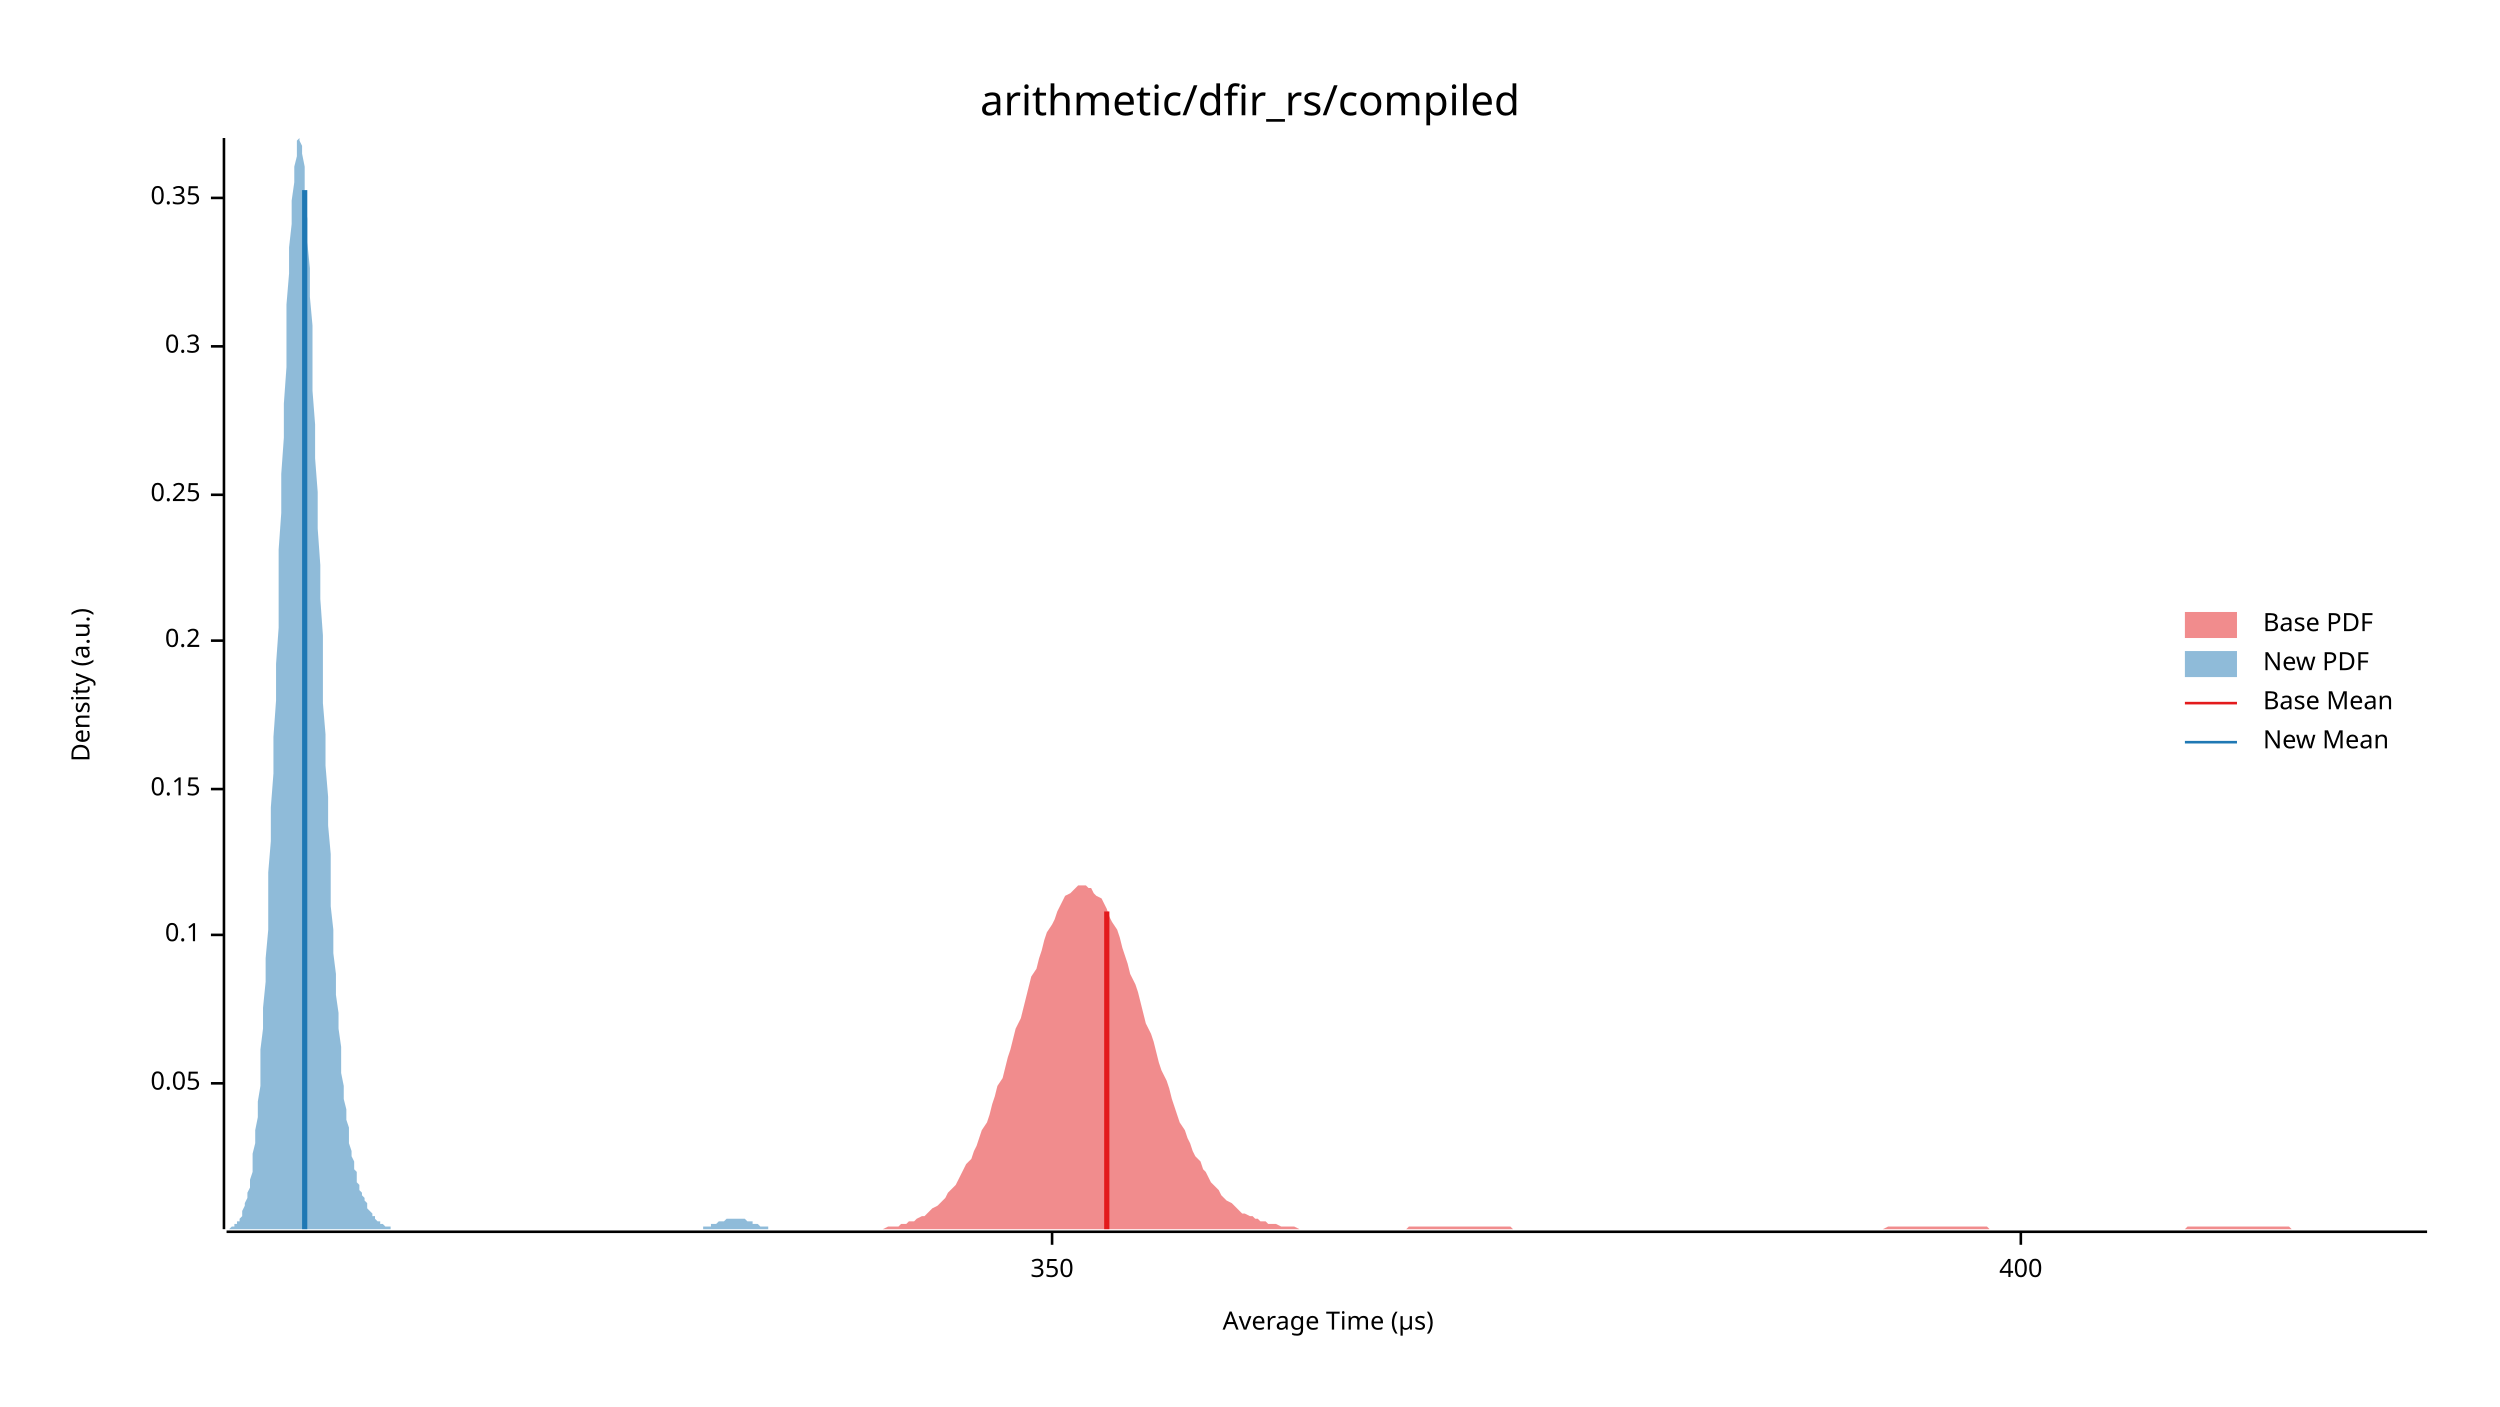
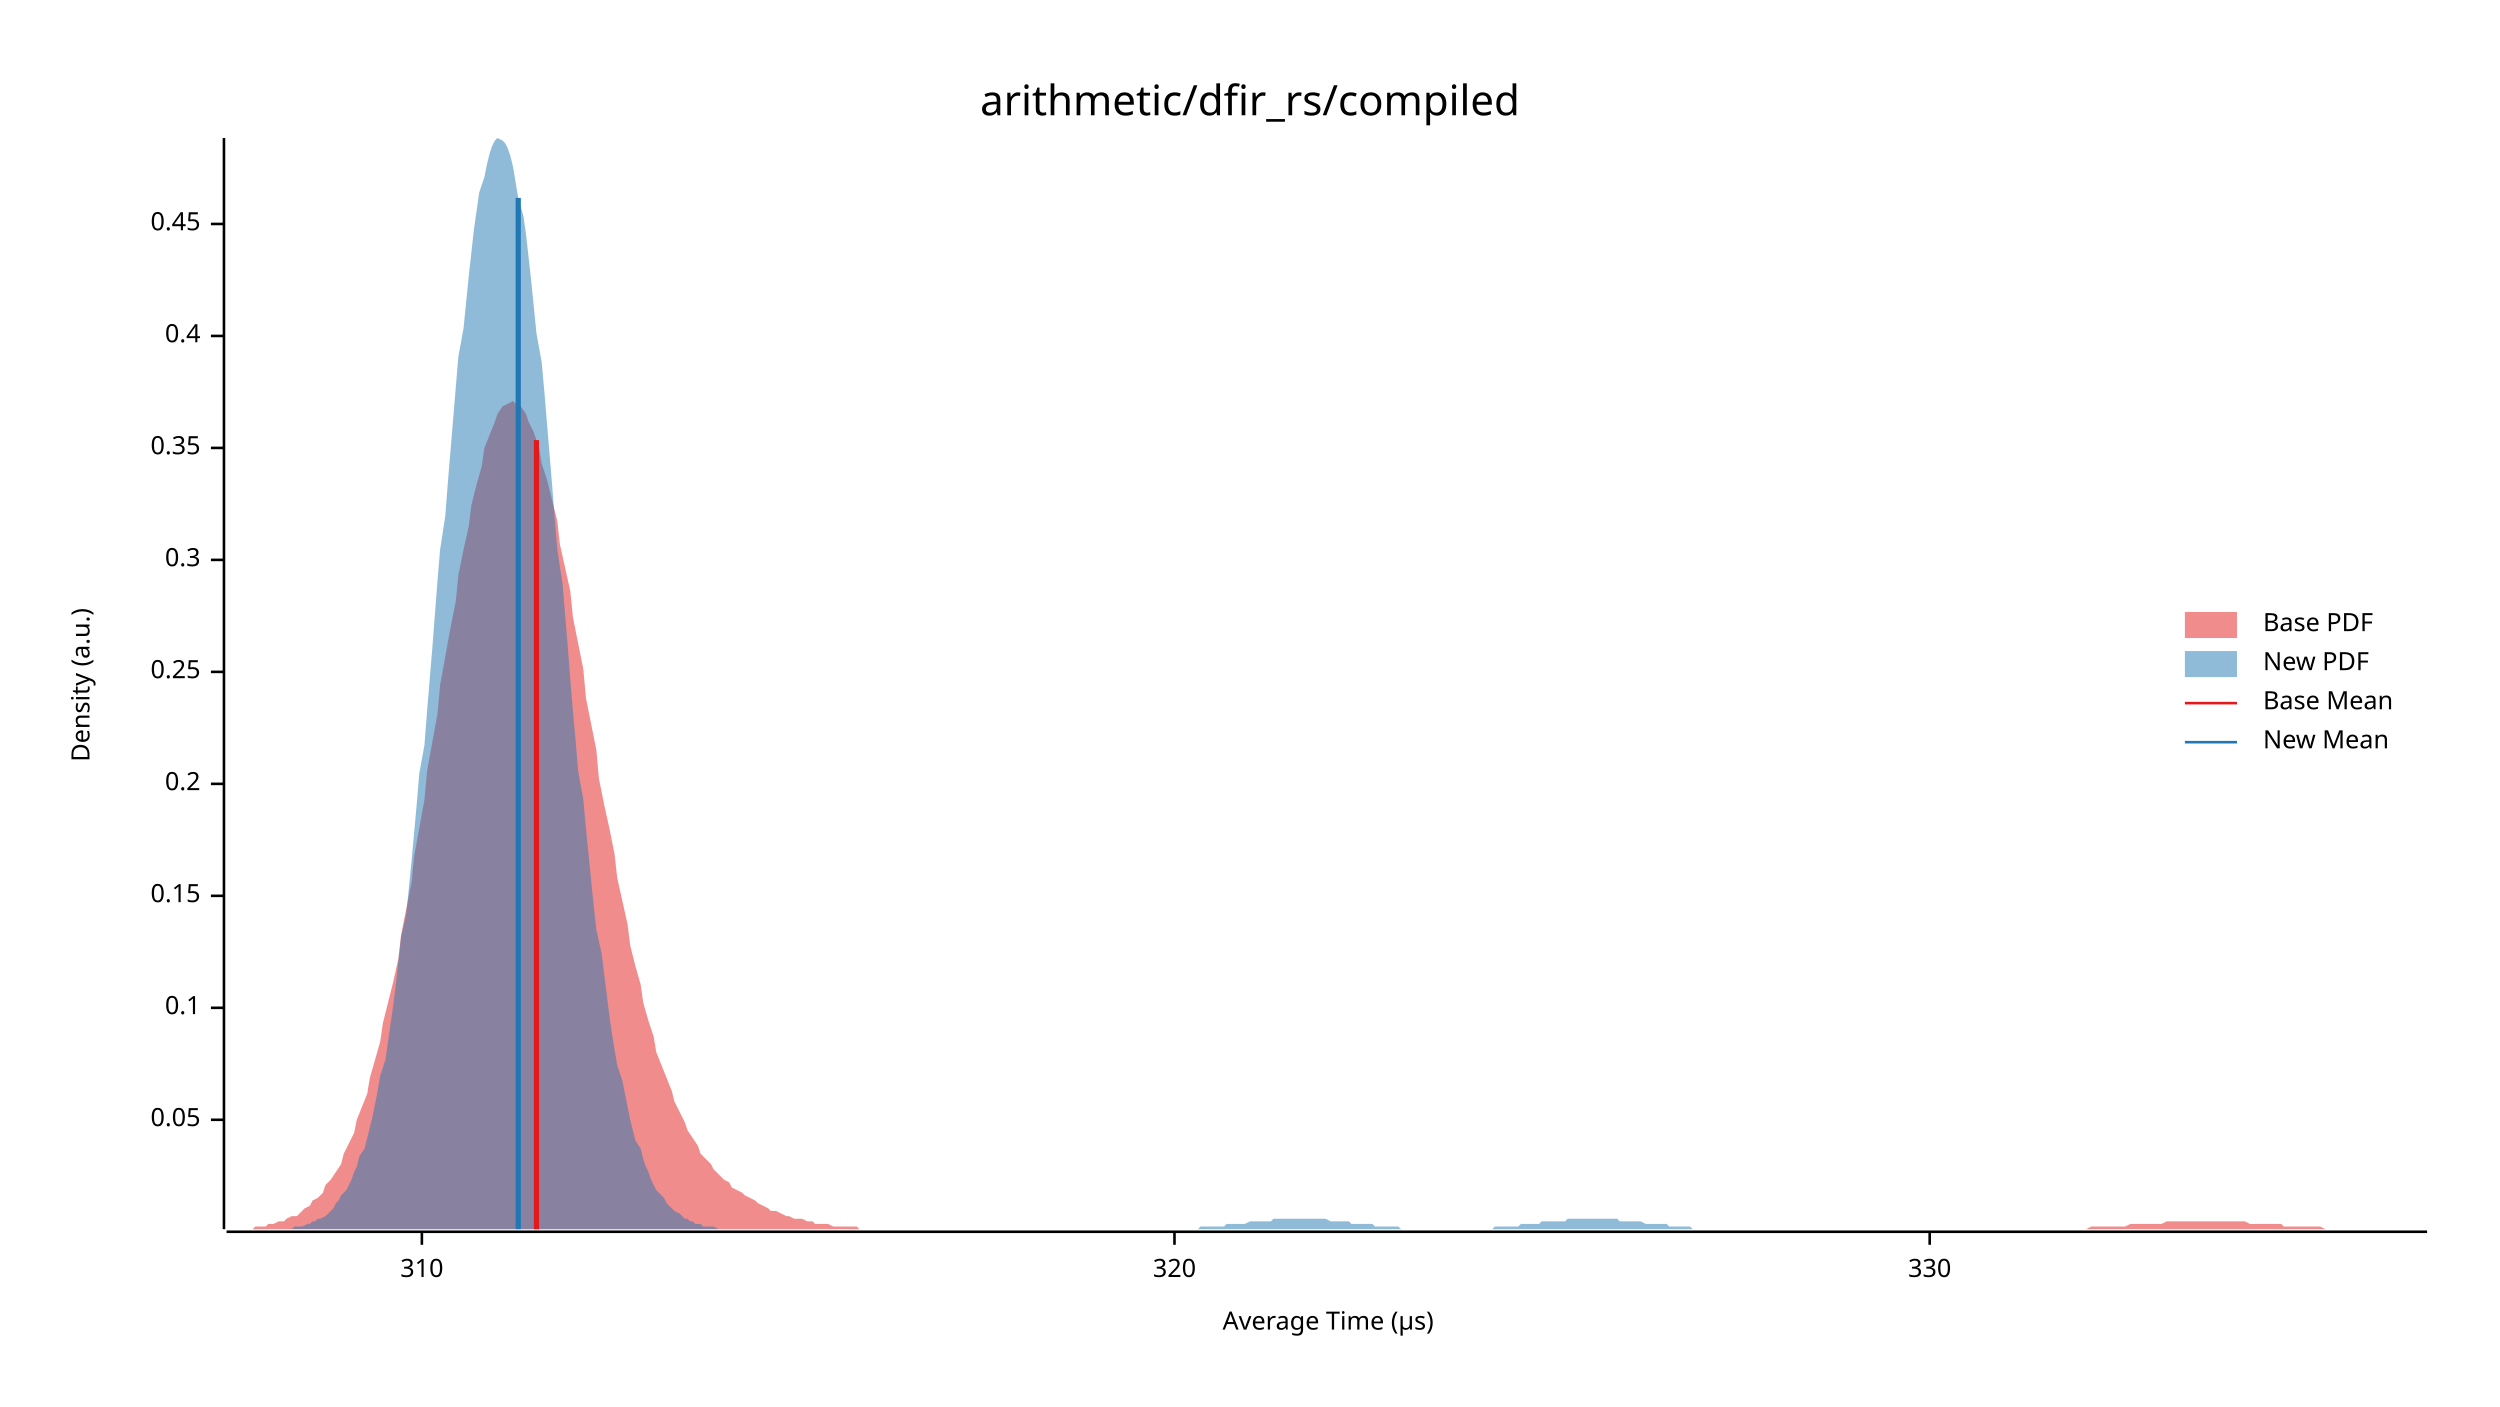
<svg xmlns="http://www.w3.org/2000/svg" width="960" height="540" viewBox="0 0 960 540">
  <text x="480" y="32" dy="0.76em" text-anchor="middle" font-family="sans-serif" font-size="16.129" opacity="1" fill="#000000">
arithmetic/dfir_rs/compiled
</text>
  <text x="27" y="263" dy="0.76em" text-anchor="middle" font-family="sans-serif" font-size="9.677" opacity="1" fill="#000000" transform="rotate(270, 27, 263)">
Density (a.u.)
</text>
  <text x="510" y="513" dy="-0.5ex" text-anchor="middle" font-family="sans-serif" font-size="9.677" opacity="1" fill="#000000">
Average Time (µs)
</text>
  <polyline fill="none" opacity="1" stroke="#000000" stroke-width="1" points="86,53 86,472 " />
-   <text x="77" y="416" dy="0.5ex" text-anchor="end" font-family="sans-serif" font-size="9.677" opacity="1" fill="#000000">
+   <text x="77" y="430" dy="0.5ex" text-anchor="end" font-family="sans-serif" font-size="9.677" opacity="1" fill="#000000">
0.05
</text>
-   <polyline fill="none" opacity="1" stroke="#000000" stroke-width="1" points="81,416 86,416 " />
-   <text x="77" y="359" dy="0.5ex" text-anchor="end" font-family="sans-serif" font-size="9.677" opacity="1" fill="#000000">
+   <polyline fill="none" opacity="1" stroke="#000000" stroke-width="1" points="81,430 86,430 " />
+   <text x="77" y="387" dy="0.5ex" text-anchor="end" font-family="sans-serif" font-size="9.677" opacity="1" fill="#000000">
0.1
</text>
-   <polyline fill="none" opacity="1" stroke="#000000" stroke-width="1" points="81,359 86,359 " />
-   <text x="77" y="303" dy="0.5ex" text-anchor="end" font-family="sans-serif" font-size="9.677" opacity="1" fill="#000000">
+   <polyline fill="none" opacity="1" stroke="#000000" stroke-width="1" points="81,387 86,387 " />
+   <text x="77" y="344" dy="0.5ex" text-anchor="end" font-family="sans-serif" font-size="9.677" opacity="1" fill="#000000">
0.15
</text>
-   <polyline fill="none" opacity="1" stroke="#000000" stroke-width="1" points="81,303 86,303 " />
-   <text x="77" y="246" dy="0.5ex" text-anchor="end" font-family="sans-serif" font-size="9.677" opacity="1" fill="#000000">
+   <polyline fill="none" opacity="1" stroke="#000000" stroke-width="1" points="81,344 86,344 " />
+   <text x="77" y="301" dy="0.5ex" text-anchor="end" font-family="sans-serif" font-size="9.677" opacity="1" fill="#000000">
0.2
</text>
-   <polyline fill="none" opacity="1" stroke="#000000" stroke-width="1" points="81,246 86,246 " />
-   <text x="77" y="190" dy="0.5ex" text-anchor="end" font-family="sans-serif" font-size="9.677" opacity="1" fill="#000000">
+   <polyline fill="none" opacity="1" stroke="#000000" stroke-width="1" points="81,301 86,301 " />
+   <text x="77" y="258" dy="0.5ex" text-anchor="end" font-family="sans-serif" font-size="9.677" opacity="1" fill="#000000">
0.25
</text>
-   <polyline fill="none" opacity="1" stroke="#000000" stroke-width="1" points="81,190 86,190 " />
-   <text x="77" y="133" dy="0.5ex" text-anchor="end" font-family="sans-serif" font-size="9.677" opacity="1" fill="#000000">
+   <polyline fill="none" opacity="1" stroke="#000000" stroke-width="1" points="81,258 86,258 " />
+   <text x="77" y="215" dy="0.5ex" text-anchor="end" font-family="sans-serif" font-size="9.677" opacity="1" fill="#000000">
0.3
</text>
-   <polyline fill="none" opacity="1" stroke="#000000" stroke-width="1" points="81,133 86,133 " />
-   <text x="77" y="76" dy="0.5ex" text-anchor="end" font-family="sans-serif" font-size="9.677" opacity="1" fill="#000000">
+   <polyline fill="none" opacity="1" stroke="#000000" stroke-width="1" points="81,215 86,215 " />
+   <text x="77" y="172" dy="0.5ex" text-anchor="end" font-family="sans-serif" font-size="9.677" opacity="1" fill="#000000">
0.35
</text>
-   <polyline fill="none" opacity="1" stroke="#000000" stroke-width="1" points="81,76 86,76 " />
+   <polyline fill="none" opacity="1" stroke="#000000" stroke-width="1" points="81,172 86,172 " />
+   <text x="77" y="129" dy="0.5ex" text-anchor="end" font-family="sans-serif" font-size="9.677" opacity="1" fill="#000000">
+ 0.4
+ </text>
+   <polyline fill="none" opacity="1" stroke="#000000" stroke-width="1" points="81,129 86,129 " />
+   <text x="77" y="86" dy="0.5ex" text-anchor="end" font-family="sans-serif" font-size="9.677" opacity="1" fill="#000000">
+ 0.45
+ </text>
+   <polyline fill="none" opacity="1" stroke="#000000" stroke-width="1" points="81,86 86,86 " />
  <polyline fill="none" opacity="1" stroke="#000000" stroke-width="1" points="87,473 932,473 " />
-   <text x="404" y="483" dy="0.76em" text-anchor="middle" font-family="sans-serif" font-size="9.677" opacity="1" fill="#000000">
- 350
+   <text x="162" y="483" dy="0.76em" text-anchor="middle" font-family="sans-serif" font-size="9.677" opacity="1" fill="#000000">
+ 310
</text>
-   <polyline fill="none" opacity="1" stroke="#000000" stroke-width="1" points="404,473 404,478 " />
-   <text x="776" y="483" dy="0.76em" text-anchor="middle" font-family="sans-serif" font-size="9.677" opacity="1" fill="#000000">
- 400
+   <polyline fill="none" opacity="1" stroke="#000000" stroke-width="1" points="162,473 162,478 " />
+   <text x="451" y="483" dy="0.76em" text-anchor="middle" font-family="sans-serif" font-size="9.677" opacity="1" fill="#000000">
+ 320
</text>
-   <polyline fill="none" opacity="1" stroke="#000000" stroke-width="1" points="776,473 776,478 " />
-   <polygon opacity="0.5" fill="#E31A1C" points="338,472 339,472 341,471 342,471 343,471 344,471 345,471 346,470 348,470 349,469 350,469 351,469 352,468 354,467 355,467 356,466 357,465 358,464 360,463 361,462 362,461 363,460 364,458 365,457 367,455 368,453 369,451 370,449 371,447 373,445 374,442 375,440 376,437 377,434 379,431 380,428 381,424 382,421 383,417 385,414 386,410 387,406 388,403 389,399 390,395 392,391 393,387 394,383 395,379 396,375 398,372 399,368 400,365 401,361 402,358 404,355 405,353 406,350 407,348 408,346 409,344 411,343 412,342 413,341 414,340 415,340 417,340 418,341 419,341 420,343 421,344 423,345 424,347 425,349 426,352 427,354 429,357 430,360 431,364 432,367 433,370 434,374 436,378 437,381 438,385 439,389 440,393 442,397 443,400 444,404 445,408 446,411 448,415 449,418 450,422 451,425 452,428 453,431 455,434 456,437 457,439 458,442 459,444 461,446 462,449 463,450 464,452 465,454 467,456 468,457 469,459 470,460 471,461 473,462 474,463 475,464 476,465 477,466 478,466 480,467 481,467 482,468 483,468 484,469 486,469 487,470 488,470 489,470 490,470 492,471 493,471 494,471 495,471 496,471 497,471 499,472 500,472 501,472 502,472 503,472 505,472 506,472 507,472 508,472 509,472 511,472 512,472 513,472 514,472 515,472 517,472 518,472 519,472 520,472 521,472 522,472 524,472 525,472 526,472 527,472 528,472 530,472 531,472 532,472 533,472 534,472 536,472 537,472 538,472 539,472 540,472 541,471 543,471 544,471 545,471 546,471 547,471 549,471 550,471 551,471 552,471 553,471 555,471 556,471 557,471 558,471 559,471 561,471 562,471 563,471 564,471 565,471 566,471 568,471 569,471 570,471 571,471 572,471 574,471 575,471 576,471 577,471 578,471 580,471 581,472 582,472 583,472 584,472 585,472 587,472 588,472 589,472 590,472 591,472 593,472 594,472 595,472 596,472 597,472 599,472 600,472 601,472 602,472 603,472 605,472 606,472 607,472 608,472 609,472 610,472 612,472 613,472 614,472 615,472 616,472 618,472 619,472 620,472 621,472 622,472 624,472 625,472 626,472 627,472 628,472 629,472 631,472 632,472 633,472 634,472 635,472 637,472 638,472 639,472 640,472 641,472 643,472 644,472 645,472 646,472 647,472 648,472 650,472 651,472 652,472 653,472 654,472 656,472 657,472 658,472 659,472 660,472 662,472 663,472 664,472 665,472 666,472 668,472 669,472 670,472 671,472 672,472 673,472 675,472 676,472 677,472 678,472 679,472 681,472 682,472 683,472 684,472 685,472 687,472 688,472 689,472 690,472 691,472 692,472 694,472 695,472 696,472 697,472 698,472 700,472 701,472 702,472 703,472 704,472 706,472 707,472 708,472 709,472 710,472 712,472 713,472 714,472 715,472 716,472 717,472 719,472 720,472 721,472 722,472 723,472 725,471 726,471 727,471 728,471 729,471 731,471 732,471 733,471 734,471 735,471 736,471 738,471 739,471 740,471 741,471 742,471 744,471 745,471 746,471 747,471 748,471 750,471 751,471 752,471 753,471 754,471 756,471 757,471 758,471 759,471 760,471 761,471 763,471 764,472 765,472 766,472 767,472 769,472 770,472 771,472 772,472 773,472 775,472 776,472 777,472 778,472 779,472 780,472 782,472 783,472 784,472 785,472 786,472 788,472 789,472 790,472 791,472 792,472 794,472 795,472 796,472 797,472 798,472 800,472 801,472 802,472 803,472 804,472 805,472 807,472 808,472 809,472 810,472 811,472 813,472 814,472 815,472 816,472 817,472 819,472 820,472 821,472 822,472 823,472 824,472 826,472 827,472 828,472 829,472 830,472 832,472 833,472 834,472 835,472 836,472 838,472 839,472 840,471 841,471 842,471 844,471 845,471 846,471 847,471 848,471 849,471 851,471 852,471 853,471 854,471 855,471 857,471 858,471 859,471 860,471 861,471 863,471 864,471 865,471 866,471 867,471 868,471 870,471 871,471 872,471 873,471 874,471 876,471 877,471 878,471 879,471 880,472 882,472 883,472 884,472 885,472 886,472 888,472 889,472 890,472 891,472 892,472 893,472 895,472 896,472 897,472 898,472 899,472 901,472 902,472 903,472 904,472 905,472 907,472 908,472 909,472 910,472 911,472 912,472 914,472 915,472 916,472 917,472 918,472 920,472 921,472 922,472 923,472 924,472 926,472 927,472 928,472 929,472 930,472 932,472 932,472 338,472 " />
-   <polygon opacity="0.5" fill="#1F78B4" points="87,472 87,472 87,472 88,472 88,472 89,471 89,471 90,471 90,471 90,470 91,470 91,469 92,469 92,468 93,467 93,466 93,465 94,463 94,462 95,460 95,458 96,456 96,453 97,450 97,447 97,443 98,439 98,434 99,429 99,423 100,417 100,410 100,403 101,395 101,387 102,377 102,368 103,357 103,346 103,335 104,323 104,310 105,297 105,283 106,269 106,255 107,241 107,226 107,211 108,197 108,182 109,168 109,155 110,141 110,129 110,117 111,105 111,95 112,86 112,77 113,70 113,64 114,60 114,56 114,54 115,53 115,54 116,56 116,59 117,64 117,70 117,76 118,84 118,93 119,103 119,114 120,125 120,137 120,150 121,163 121,176 122,189 122,203 123,217 123,230 124,244 124,257 124,270 125,282 125,294 126,306 126,317 127,328 127,338 127,348 128,357 128,366 129,374 129,382 130,389 130,395 131,402 131,407 131,412 132,417 132,422 133,426 133,430 134,433 134,436 134,439 135,442 135,444 136,446 136,449 137,450 137,452 137,454 138,455 138,457 139,458 139,459 140,460 140,461 141,462 141,463 141,464 142,465 142,465 143,466 143,467 144,467 144,468 144,468 145,469 145,469 146,469 146,470 147,470 147,470 148,471 148,471 148,471 149,471 149,471 150,471 150,472 151,472 151,472 151,472 152,472 152,472 153,472 153,472 154,472 154,472 154,472 155,472 155,472 156,472 156,472 157,472 157,472 158,472 158,472 158,472 159,472 159,472 160,472 160,472 161,472 161,472 161,472 162,472 162,472 163,472 163,472 164,472 164,472 165,472 165,472 165,472 166,472 166,472 167,472 167,472 168,472 168,472 168,472 169,472 169,472 170,472 170,472 171,472 171,472 171,472 172,472 172,472 173,472 173,472 174,472 174,472 175,472 175,472 175,472 176,472 176,472 177,472 177,472 178,472 178,472 178,472 179,472 179,472 180,472 180,472 181,472 181,472 182,472 182,472 182,472 183,472 183,472 184,472 184,472 185,472 185,472 185,472 186,472 186,472 187,472 187,472 188,472 188,472 188,472 189,472 189,472 190,472 190,472 191,472 191,472 192,472 192,472 192,472 193,472 193,472 194,472 194,472 195,472 195,472 195,472 196,472 196,472 197,472 197,472 198,472 198,472 199,472 199,472 199,472 200,472 200,472 201,472 201,472 202,472 202,472 202,472 203,472 203,472 204,472 204,472 205,472 205,472 205,472 206,472 206,472 207,472 207,472 208,472 208,472 209,472 209,472 209,472 210,472 210,472 211,472 211,472 212,472 212,472 212,472 213,472 213,472 214,472 214,472 215,472 215,472 215,472 216,472 216,472 217,472 217,472 218,472 218,472 219,472 219,472 219,472 220,472 220,472 221,472 221,472 222,472 222,472 222,472 223,472 223,472 224,472 224,472 225,472 225,472 226,472 226,472 226,472 227,472 227,472 228,472 228,472 229,472 229,472 229,472 230,472 230,472 231,472 231,472 232,472 232,472 232,472 233,472 233,472 234,472 234,472 235,472 235,472 236,472 236,472 236,472 237,472 237,472 238,472 238,472 239,472 239,472 239,472 240,472 240,472 241,472 241,472 242,472 242,472 243,472 243,472 243,472 244,472 244,472 245,472 245,472 246,472 246,472 246,472 247,472 247,472 248,472 248,472 249,472 249,472 249,472 250,472 250,472 251,472 251,472 252,472 252,472 253,472 253,472 253,472 254,472 254,472 255,472 255,472 256,472 256,472 256,472 257,472 257,472 258,472 258,472 259,472 259,472 260,472 260,472 260,472 261,472 261,472 262,472 262,472 263,472 263,472 263,472 264,472 264,472 265,472 265,472 266,472 266,472 266,472 267,472 267,472 268,472 268,472 269,472 269,472 270,472 270,471 270,471 271,471 271,471 272,471 272,471 273,471 273,470 273,470 274,470 274,470 275,470 275,470 276,469 276,469 277,469 277,469 277,469 278,469 278,469 279,468 279,468 280,468 280,468 280,468 281,468 281,468 282,468 282,468 283,468 283,468 283,468 284,468 284,468 285,468 285,468 286,468 286,468 287,469 287,469 287,469 288,469 288,469 289,469 289,470 290,470 290,470 290,470 291,470 291,470 292,471 292,471 293,471 293,471 294,471 294,471 294,471 295,471 295,472 296,472 296,472 297,472 297,472 297,472 298,472 298,472 299,472 299,472 300,472 300,472 300,472 301,472 301,472 302,472 302,472 303,472 303,472 304,472 304,472 304,472 87,472 " />
-   <polyline fill="none" opacity="1" stroke="#E31A1C" stroke-width="2" points="425,472 425,350 " />
-   <polyline fill="none" opacity="1" stroke="#1F78B4" stroke-width="2" points="117,472 117,73 " />
+   <polyline fill="none" opacity="1" stroke="#000000" stroke-width="1" points="451,473 451,478 " />
+   <text x="741" y="483" dy="0.76em" text-anchor="middle" font-family="sans-serif" font-size="9.677" opacity="1" fill="#000000">
+ 330
+ </text>
+   <polyline fill="none" opacity="1" stroke="#000000" stroke-width="1" points="741,473 741,478 " />
+   <polygon opacity="0.5" fill="#E31A1C" points="87,472 88,472 90,472 92,472 93,472 95,472 97,472 98,471 100,471 102,471 103,470 105,470 107,469 109,469 110,468 112,467 114,467 115,466 117,464 119,463 120,461 122,460 124,458 125,455 127,453 129,450 131,447 132,443 134,439 136,435 137,430 139,425 141,420 142,414 144,407 146,400 147,393 149,385 151,377 153,368 154,359 156,349 158,339 159,329 161,318 163,307 164,296 166,285 168,274 169,263 171,252 173,241 175,231 176,221 178,211 180,202 181,194 183,186 185,179 186,172 188,167 190,162 191,159 193,156 195,155 197,154 198,155 200,156 202,159 203,162 205,166 207,172 208,178 210,184 212,192 214,200 215,209 217,218 219,227 220,237 222,247 224,257 225,268 227,278 229,288 230,299 232,309 234,318 236,328 237,337 239,346 241,355 242,363 244,371 246,378 247,385 249,392 251,398 252,404 254,409 256,414 258,419 259,423 261,427 263,431 264,434 266,437 268,440 269,443 271,445 273,447 274,449 276,451 278,453 280,454 281,456 283,457 285,458 286,459 288,460 290,461 291,462 293,463 295,464 296,465 298,465 300,466 302,467 303,467 305,468 307,468 308,468 310,469 312,469 313,470 315,470 317,470 318,470 320,471 322,471 324,471 325,471 327,471 329,471 330,472 332,472 334,472 335,472 337,472 339,472 341,472 342,472 344,472 346,472 347,472 349,472 351,472 352,472 354,472 356,472 357,472 359,472 361,472 363,472 364,472 366,472 368,472 369,472 371,472 373,472 374,472 376,472 378,472 379,472 381,472 383,472 385,472 386,472 388,472 390,472 391,472 393,472 395,472 396,472 398,472 400,472 401,472 403,472 405,472 407,472 408,472 410,472 412,472 413,472 415,472 417,472 418,472 420,472 422,472 423,472 425,472 427,472 429,472 430,472 432,472 434,472 435,472 437,472 439,472 440,472 442,472 444,472 445,472 447,472 449,472 451,472 452,472 454,472 456,472 457,472 459,472 461,472 462,472 464,472 466,472 468,472 469,472 471,472 473,472 474,472 476,472 478,472 479,472 481,472 483,472 484,472 486,472 488,472 490,472 491,472 493,472 495,472 496,472 498,472 500,472 501,472 503,472 505,472 506,472 508,472 510,472 512,472 513,472 515,472 517,472 518,472 520,472 522,472 523,472 525,472 527,472 528,472 530,472 532,472 534,472 535,472 537,472 539,472 540,472 542,472 544,472 545,472 547,472 549,472 550,472 552,472 554,472 556,472 557,472 559,472 561,472 562,472 564,472 566,472 567,472 569,472 571,472 573,472 574,472 576,472 578,472 579,472 581,472 583,472 584,472 586,472 588,472 589,472 591,472 593,472 595,472 596,472 598,472 600,472 601,472 603,472 605,472 606,472 608,472 610,472 611,472 613,472 615,472 617,472 618,472 620,472 622,472 623,472 625,472 627,472 628,472 630,472 632,472 633,472 635,472 637,472 639,472 640,472 642,472 644,472 645,472 647,472 649,472 650,472 652,472 654,472 655,472 657,472 659,472 661,472 662,472 664,472 666,472 667,472 669,472 671,472 672,472 674,472 676,472 677,472 679,472 681,472 683,472 684,472 686,472 688,472 689,472 691,472 693,472 694,472 696,472 698,472 700,472 701,472 703,472 705,472 706,472 708,472 710,472 711,472 713,472 715,472 716,472 718,472 720,472 722,472 723,472 725,472 727,472 728,472 730,472 732,472 733,472 735,472 737,472 738,472 740,472 742,472 744,472 745,472 747,472 749,472 750,472 752,472 754,472 755,472 757,472 759,472 760,472 762,472 764,472 766,472 767,472 769,472 771,472 772,472 774,472 776,472 777,472 779,472 781,472 782,472 784,472 786,472 788,472 789,472 791,472 793,472 794,472 796,472 798,472 799,472 801,472 803,471 804,471 806,471 808,471 810,471 811,471 813,471 815,471 816,471 818,470 820,470 821,470 823,470 825,470 827,470 828,470 830,470 832,469 833,469 835,469 837,469 838,469 840,469 842,469 843,469 845,469 847,469 849,469 850,469 852,469 854,469 855,469 857,469 859,469 860,469 862,469 864,470 865,470 867,470 869,470 871,470 872,470 874,470 876,470 877,471 879,471 881,471 882,471 884,471 886,471 887,471 889,471 891,471 893,472 894,472 896,472 898,472 899,472 901,472 903,472 904,472 906,472 908,472 909,472 911,472 913,472 915,472 916,472 918,472 920,472 921,472 923,472 925,472 926,472 928,472 930,472 932,472 932,472 87,472 " />
+   <polygon opacity="0.5" fill="#1F78B4" points="103,472 104,472 105,472 106,472 107,472 108,472 110,472 111,472 112,472 113,471 114,471 115,471 116,471 118,470 119,470 120,469 121,469 122,468 123,468 125,467 126,466 127,465 128,464 129,462 130,461 131,459 133,457 134,455 135,453 136,450 137,448 138,444 140,441 141,437 142,433 143,429 144,424 145,419 146,413 148,407 149,400 150,393 151,386 152,378 153,369 154,360 156,351 157,341 158,331 159,320 160,309 161,297 163,286 164,273 165,261 166,249 167,236 168,223 169,211 171,198 172,185 173,173 174,161 175,149 176,137 178,126 179,116 180,106 181,97 182,88 183,81 184,74 186,68 187,63 188,59 189,56 190,54 191,53 193,54 194,55 195,57 196,60 197,64 198,70 199,76 201,83 202,90 203,99 204,108 205,118 206,128 208,139 209,150 210,162 211,174 212,186 213,199 214,211 216,224 217,236 218,248 219,261 220,273 221,284 222,296 224,307 225,318 226,328 227,338 228,348 229,357 231,366 232,374 233,382 234,390 235,397 236,403 237,409 239,415 240,420 241,425 242,430 243,434 244,438 246,441 247,445 248,448 249,450 250,453 251,455 252,457 254,459 255,460 256,462 257,463 258,464 259,465 261,466 262,467 263,468 264,468 265,469 266,469 267,470 269,470 270,471 271,471 272,471 273,471 274,471 276,472 277,472 278,472 279,472 280,472 281,472 282,472 284,472 285,472 286,472 287,472 288,472 289,472 290,472 292,472 293,472 294,472 295,472 296,472 297,472 299,472 300,472 301,472 302,472 303,472 304,472 305,472 307,472 308,472 309,472 310,472 311,472 312,472 314,472 315,472 316,472 317,472 318,472 319,472 320,472 322,472 323,472 324,472 325,472 326,472 327,472 329,472 330,472 331,472 332,472 333,472 334,472 335,472 337,472 338,472 339,472 340,472 341,472 342,472 344,472 345,472 346,472 347,472 348,472 349,472 350,472 352,472 353,472 354,472 355,472 356,472 357,472 358,472 360,472 361,472 362,472 363,472 364,472 365,472 367,472 368,472 369,472 370,472 371,472 372,472 373,472 375,472 376,472 377,472 378,472 379,472 380,472 382,472 383,472 384,472 385,472 386,472 387,472 388,472 390,472 391,472 392,472 393,472 394,472 395,472 397,472 398,472 399,472 400,472 401,472 402,472 403,472 405,472 406,472 407,472 408,472 409,472 410,472 412,472 413,472 414,472 415,472 416,472 417,472 418,472 420,472 421,472 422,472 423,472 424,472 425,472 426,472 428,472 429,472 430,472 431,472 432,472 433,472 435,472 436,472 437,472 438,472 439,472 440,472 441,472 443,472 444,472 445,472 446,472 447,472 448,472 450,472 451,472 452,472 453,472 454,472 455,472 456,472 458,472 459,472 460,472 461,471 462,471 463,471 465,471 466,471 467,471 468,471 469,471 470,471 471,470 473,470 474,470 475,470 476,470 477,470 478,470 480,469 481,469 482,469 483,469 484,469 485,469 486,469 488,469 489,468 490,468 491,468 492,468 493,468 494,468 496,468 497,468 498,468 499,468 500,468 501,468 503,468 504,468 505,468 506,468 507,468 508,468 509,468 511,469 512,469 513,469 514,469 515,469 516,469 518,469 519,470 520,470 521,470 522,470 523,470 524,470 526,470 527,470 528,471 529,471 530,471 531,471 533,471 534,471 535,471 536,471 537,471 538,472 539,472 541,472 542,472 543,472 544,472 545,472 546,472 548,472 549,472 550,472 551,472 552,472 553,472 554,472 556,472 557,472 558,472 559,472 560,472 561,472 562,472 564,472 565,472 566,472 567,472 568,472 569,472 571,472 572,472 573,472 574,471 575,471 576,471 577,471 579,471 580,471 581,471 582,471 583,471 584,470 586,470 587,470 588,470 589,470 590,470 591,470 592,469 594,469 595,469 596,469 597,469 598,469 599,469 601,469 602,468 603,468 604,468 605,468 606,468 607,468 609,468 610,468 611,468 612,468 613,468 614,468 616,468 617,468 618,468 619,468 620,468 621,468 622,469 624,469 625,469 626,469 627,469 628,469 629,469 630,469 632,470 633,470 634,470 635,470 636,470 637,470 639,470 640,470 641,471 642,471 643,471 644,471 645,471 647,471 648,471 649,471 650,472 651,472 652,472 654,472 655,472 656,472 657,472 658,472 659,472 660,472 662,472 663,472 664,472 665,472 666,472 667,472 669,472 670,472 671,472 672,472 673,472 674,472 675,472 677,472 678,472 678,472 103,472 " />
+   <polyline fill="none" opacity="1" stroke="#E31A1C" stroke-width="2" points="206,472 206,169 " />
+   <polyline fill="none" opacity="1" stroke="#1F78B4" stroke-width="2" points="199,472 199,76 " />
  <text x="869" y="235" dy="0.76em" text-anchor="start" font-family="sans-serif" font-size="9.677" opacity="1" fill="#000000">
Base PDF
</text>
  <text x="869" y="250" dy="0.76em" text-anchor="start" font-family="sans-serif" font-size="9.677" opacity="1" fill="#000000">
New PDF
</text>
  <text x="869" y="265" dy="0.76em" text-anchor="start" font-family="sans-serif" font-size="9.677" opacity="1" fill="#000000">
Base Mean
</text>
  <text x="869" y="280" dy="0.76em" text-anchor="start" font-family="sans-serif" font-size="9.677" opacity="1" fill="#000000">
New Mean
</text>
  <rect x="839" y="235" width="20" height="10" opacity="0.5" fill="#E31A1C" stroke="none" />
  <rect x="839" y="250" width="20" height="10" opacity="0.5" fill="#1F78B4" stroke="none" />
  <polyline fill="none" opacity="1" stroke="#E31A1C" stroke-width="1" points="839,270 859,270 " />
  <polyline fill="none" opacity="1" stroke="#1F78B4" stroke-width="1" points="839,285 859,285 " />
</svg>
